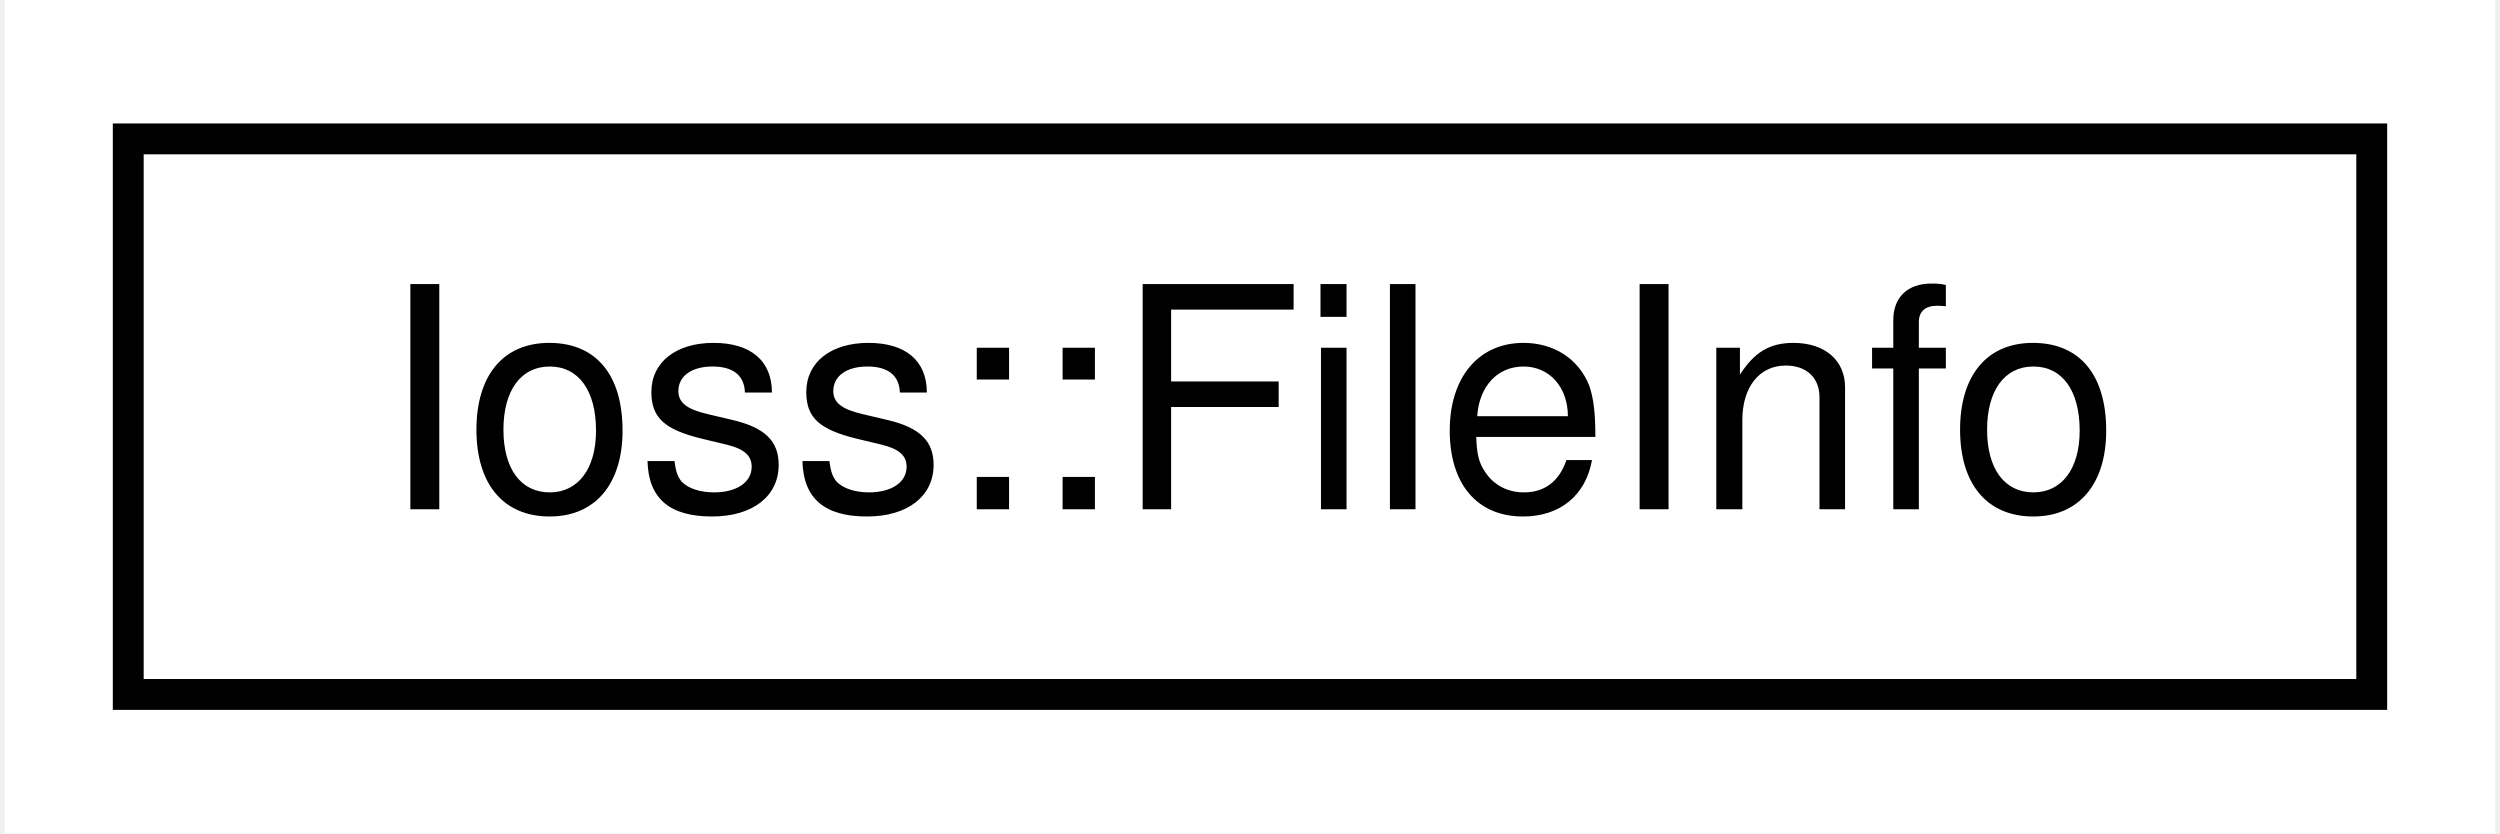
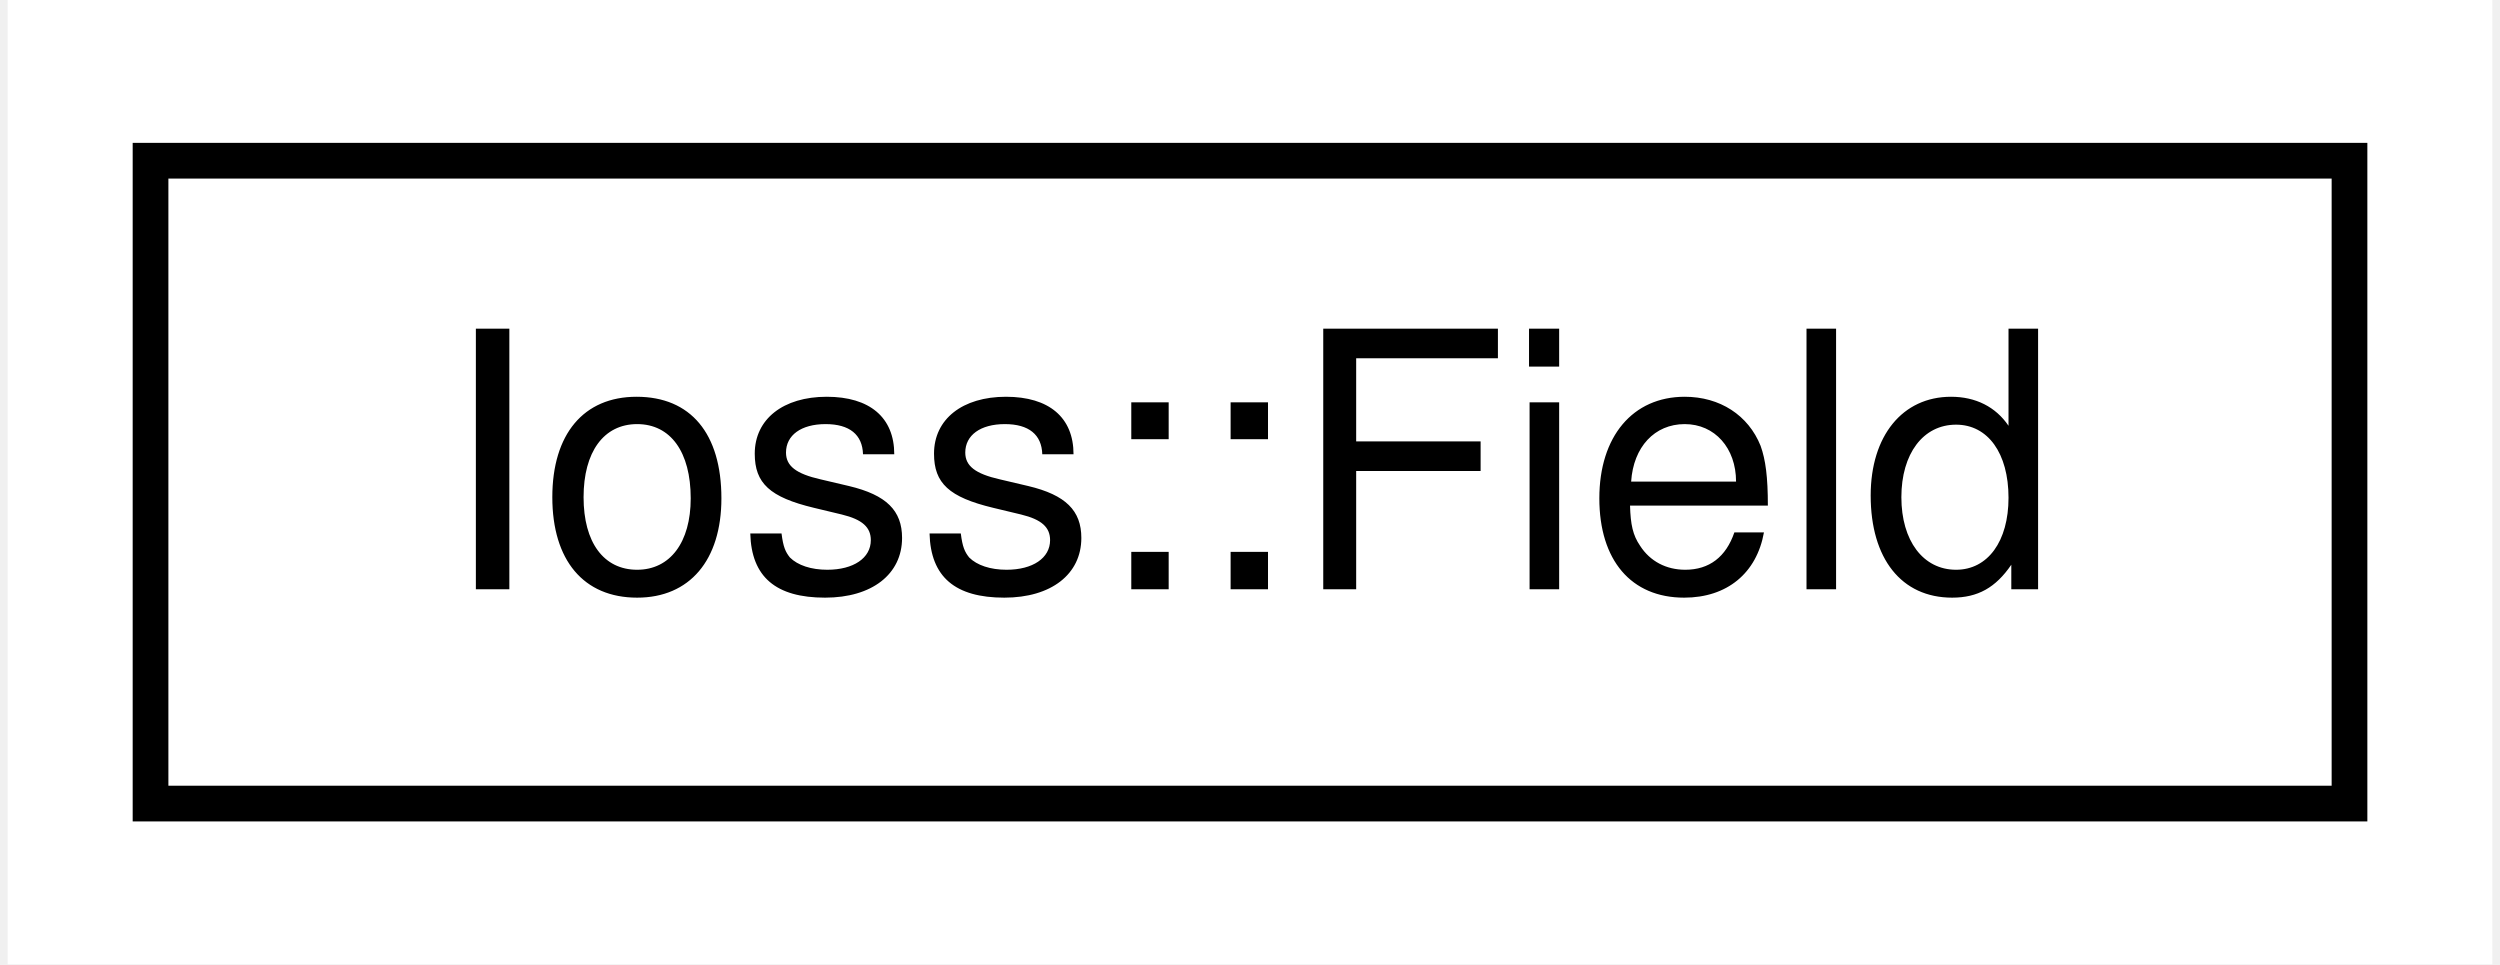
- <svg xmlns="http://www.w3.org/2000/svg" xmlns:xlink="http://www.w3.org/1999/xlink" width="81pt" height="27pt" viewBox="0.00 0.00 80.69 27.00">
+ <svg xmlns="http://www.w3.org/2000/svg" xmlns:xlink="http://www.w3.org/1999/xlink" width="70pt" height="27pt" viewBox="0.00 0.00 69.57 27.00">
  <g id="graph0" class="graph" transform="scale(1 1) rotate(0) translate(4 23)">
-     <polygon fill="#ffffff" stroke="transparent" points="-4,4 -4,-23 76.689,-23 76.689,4 -4,4" />
+     <polygon fill="#ffffff" stroke="transparent" points="-4,4 -4,-23 65.571,-23 65.571,4 -4,4" />
    <g id="node1" class="node">
      <g id="a_node1">
-         <a xlink:href="classIoss_1_1FileInfo.html" target="_top" xlink:title="Return information about the specified file.">
-           <polygon fill="#ffffff" stroke="#000000" points="0,-.5 0,-18.5 72.689,-18.5 72.689,-.5 0,-.5" />
-           <text text-anchor="middle" x="36.345" y="-6.5" font-family="Helvetica,sans-Serif" font-size="10.00" fill="#000000">Ioss::FileInfo</text>
+         <a xlink:href="classIoss_1_1Field.html" target="_top" xlink:title="Holds metadata for bulk data associated with a GroupingEntity.">
+           <polygon fill="#ffffff" stroke="#000000" points="0,-.5 0,-18.5 61.571,-18.5 61.571,-.5 0,-.5" />
+           <text text-anchor="middle" x="30.786" y="-6.5" font-family="Helvetica,sans-Serif" font-size="10.00" fill="#000000">Ioss::Field</text>
        </a>
      </g>
    </g>
  </g>
</svg>
